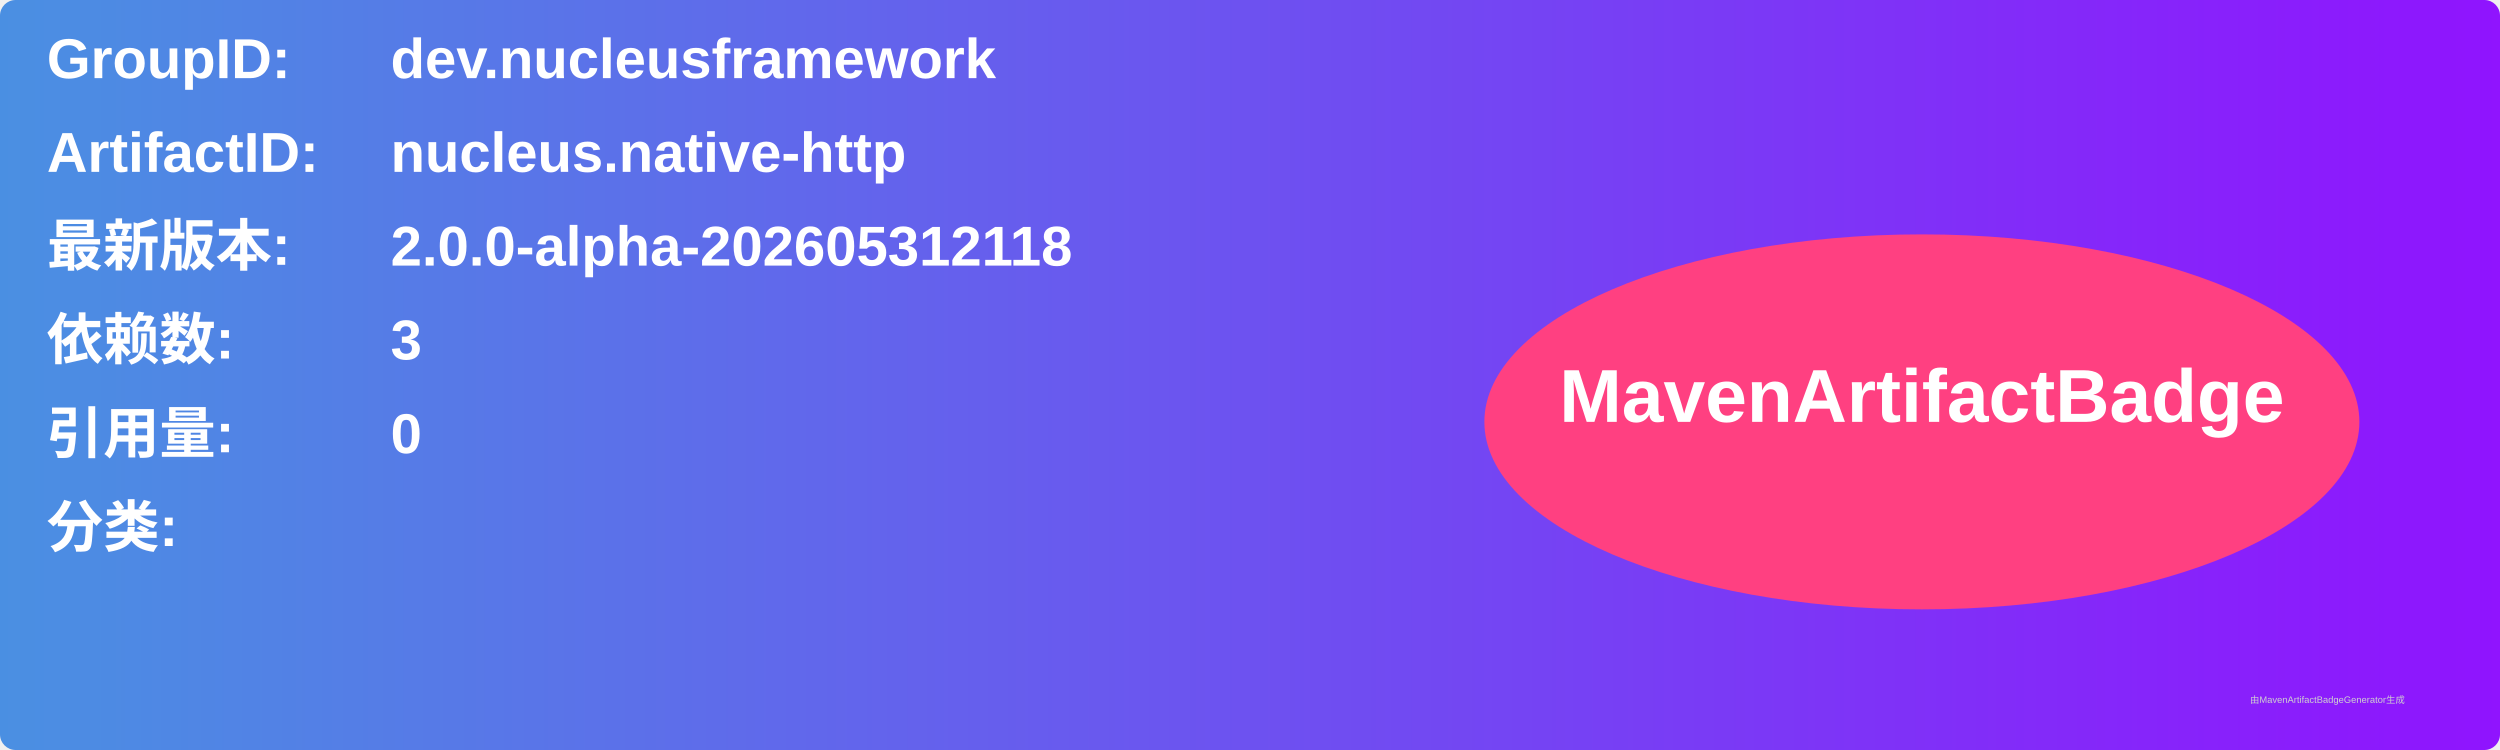
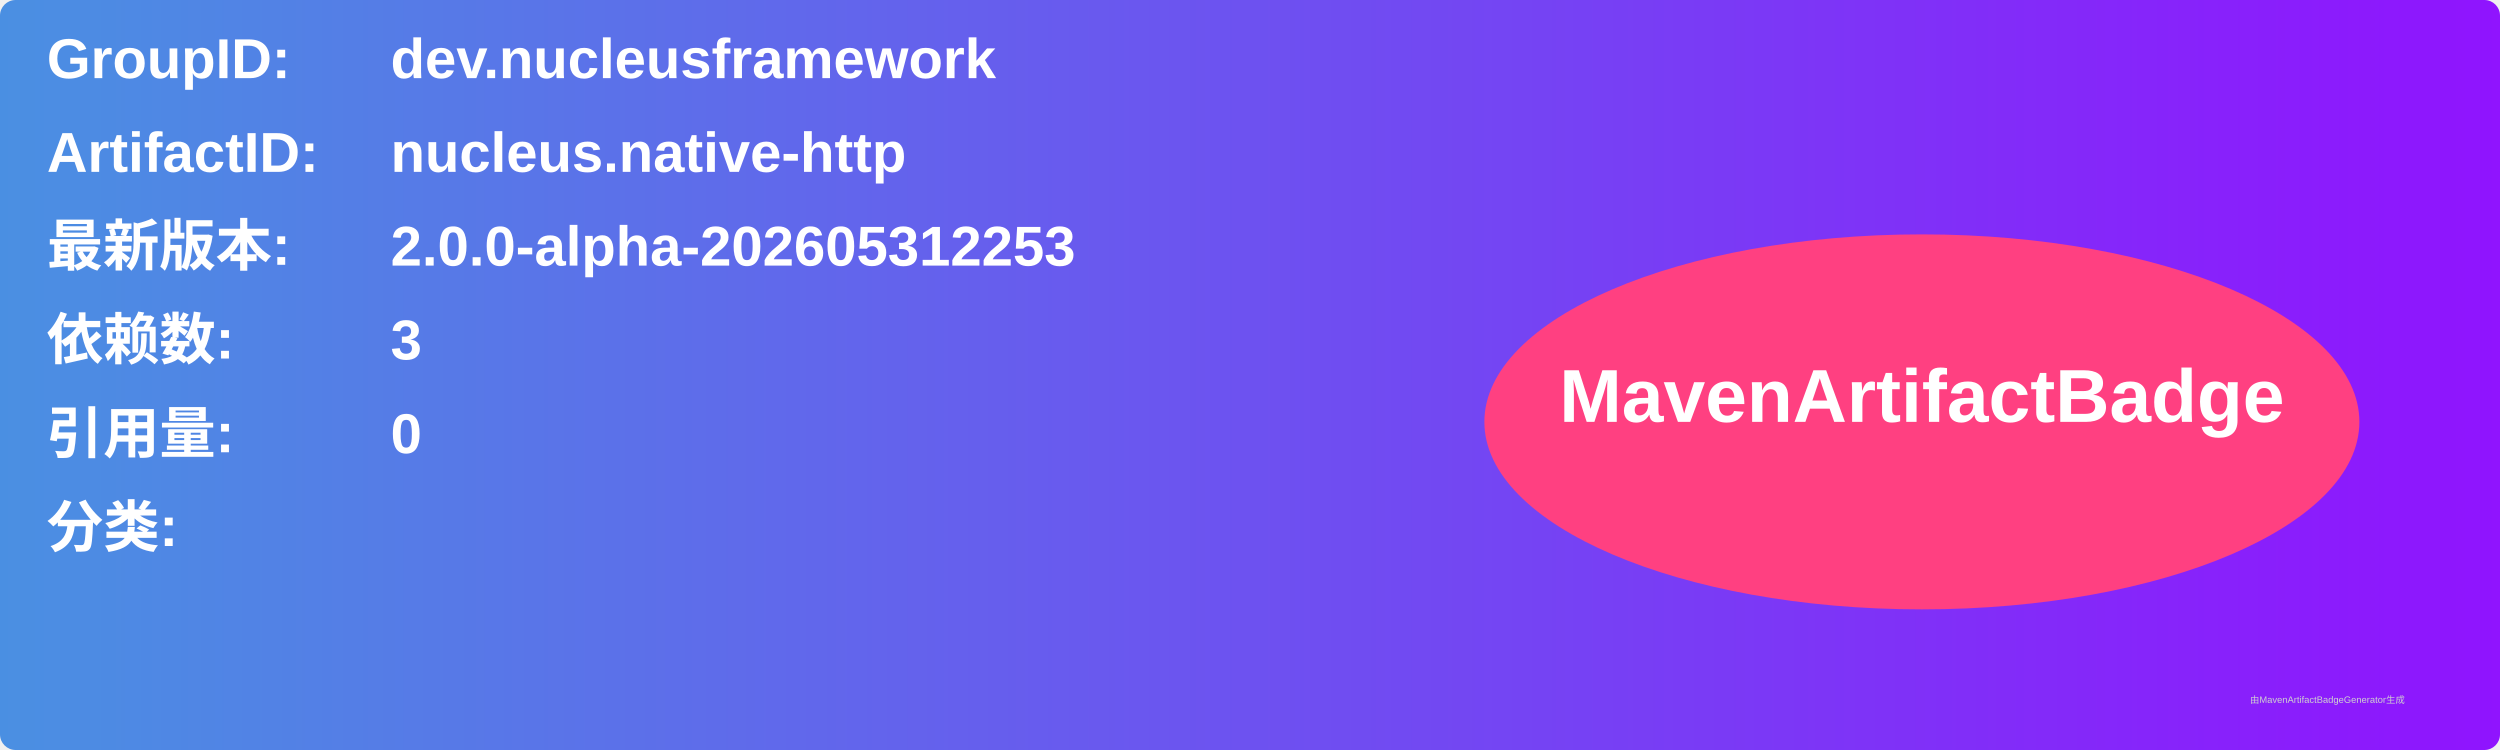
<svg xmlns="http://www.w3.org/2000/svg" width="800" height="240" viewBox="0 0 800 240">
  <linearGradient id="grad" x1="0%" y1="0%" x2="100%" y2="0%">
    <stop offset="0%" stop-color="#4a90e2" />
    <stop offset="100%" stop-color="#9013fe" />
  </linearGradient>
  <rect width="100%" height="100%" rx="5" ry="5" fill="url(#grad)" />
  <g transform="translate(15, 15)">
    <text x="0" y="10" font-family="Arial" font-size="18" fill="white" font-weight="bold" width="260">GroupID:</text>
    <text x="110" y="10" font-family="Arial" font-size="18" fill="white" font-weight="bold" width="460">dev.nucleusframework</text>
    <text x="0" y="40" font-family="Arial" font-size="18" fill="white" font-weight="bold" width="260">ArtifactID:</text>
    <text x="110" y="40" font-family="Arial" font-size="18" fill="white" font-weight="bold" width="460">nucleus.native-http</text>
    <text x="0" y="70" font-family="Arial" font-size="18" fill="white" font-weight="bold">最新版本:</text>
    <text x="110" y="70" font-family="Arial" font-size="18" fill="white" font-weight="bold">
-       <tspan font-weight="bold">2.0.0-alpha-202605312118</tspan>
+       <tspan font-weight="bold">2.0.0-alpha-202605312253</tspan>
    </text>
    <text x="0" y="100" font-family="Arial" font-size="18" fill="white" font-weight="bold">依赖数: </text>
    <text x="110" y="100" font-family="Arial" font-size="18" fill="white">
      <tspan font-weight="bold">3</tspan>
    </text>
    <text x="0" y="130" font-family="Arial" font-size="18" fill="white" font-weight="bold">引用量: </text>
    <text x="110" y="130" font-family="Arial" font-size="18" fill="white">
      <tspan font-weight="bold">0</tspan>
    </text>
    <text x="0" y="160" font-family="Arial" font-size="18" fill="white" font-weight="bold">分类:</text>
    <text x="10" y="190" font-family="Arial" font-size="10" fill="white">
      <tspan font-weight="bold" />
    </text>
    <ellipse cx="600" cy="120" rx="140" ry="60" fill="#ff4081" />
    <text x="600" y="120" text-anchor="middle" font-family="Arial" font-size="24" fill="white" font-weight="bold">MavenArtifactBadge</text>
  </g>
  <text x="720" y="225" font-family="Arial" font-size="3" fill="#d0d0d0">由MavenArtifactBadgeGenerator生成</text>
</svg>
